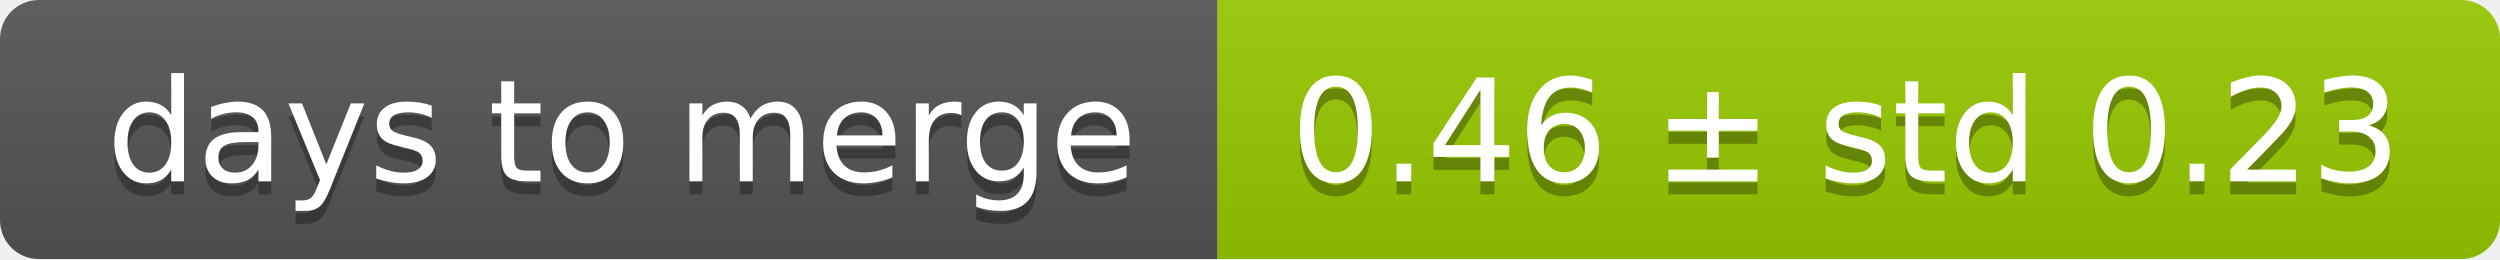
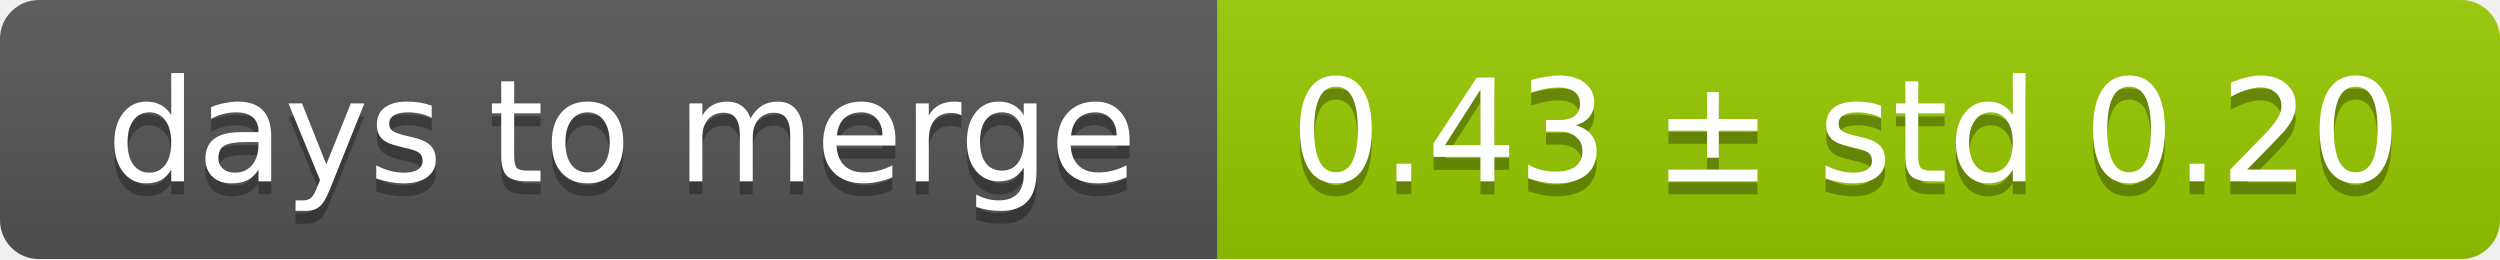
<svg xmlns="http://www.w3.org/2000/svg" width="193" height="20">
  <linearGradient id="smooth" x2="0" y2="100%">
    <stop offset="0" stop-color="#bbb" stop-opacity=".1" />
    <stop offset="1" stop-opacity=".1" />
  </linearGradient>
  <mask id="round">
    <rect width="193" height="20" rx="3" fill="#fff" />
  </mask>
  <g mask="url(#round)">
    <rect width="94" height="20" fill="#555" />
    <rect x="94" width="99" height="20" fill="#97ca00" />
    <rect width="193" height="20" fill="url(#smooth)" />
  </g>
  <g fill="#fff" text-anchor="middle" font-family="DejaVu Sans,Verdana,Geneva,sans-serif" font-size="11">
    <text x="48" y="15" fill="#010101" fill-opacity=".3">days to merge</text>
    <text x="48" y="14">days to merge</text>
-     <text x="142.5" y="15" fill="#010101" fill-opacity=".3">0.46 ± std 0.23</text>
-     <text x="142.5" y="14">0.46 ± std 0.23</text>
+     <text x="142.5" y="15" fill="#010101" fill-opacity=".3">0.43 ± std 0.20</text>
+     <text x="142.5" y="14">0.43 ± std 0.20</text>
  </g>
</svg>
